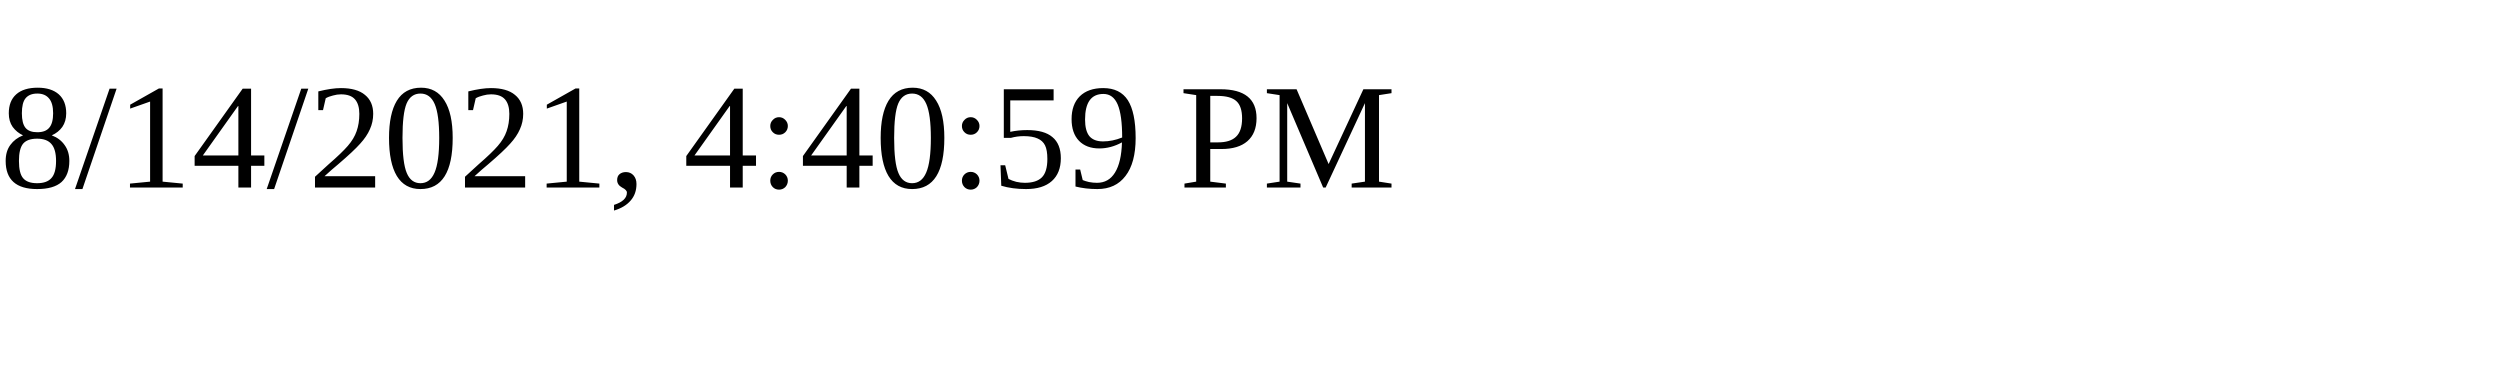
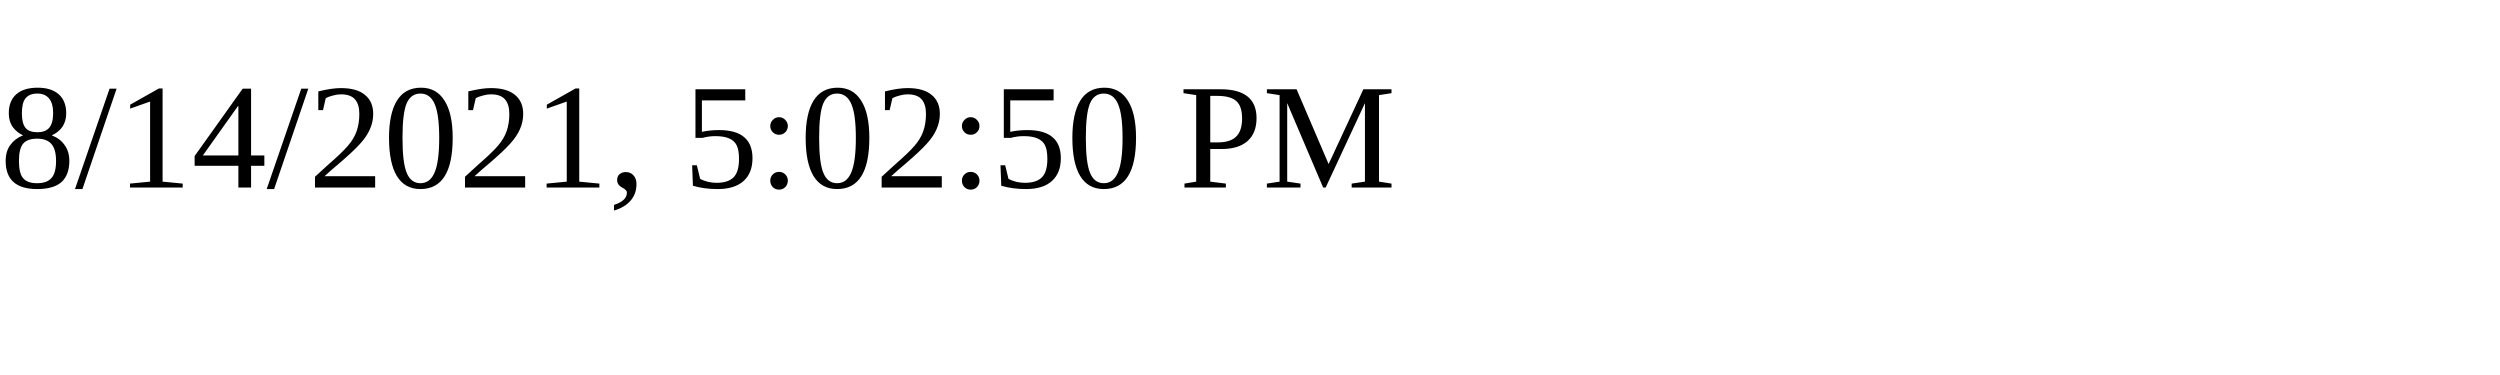
<svg xmlns="http://www.w3.org/2000/svg" height="30" width="200">
-   <text x="0" y="15">8/14/2021, 4:40:59 PM</text>
+   <text x="0" y="15">8/14/2021, 5:02:50 PM</text>
</svg>
